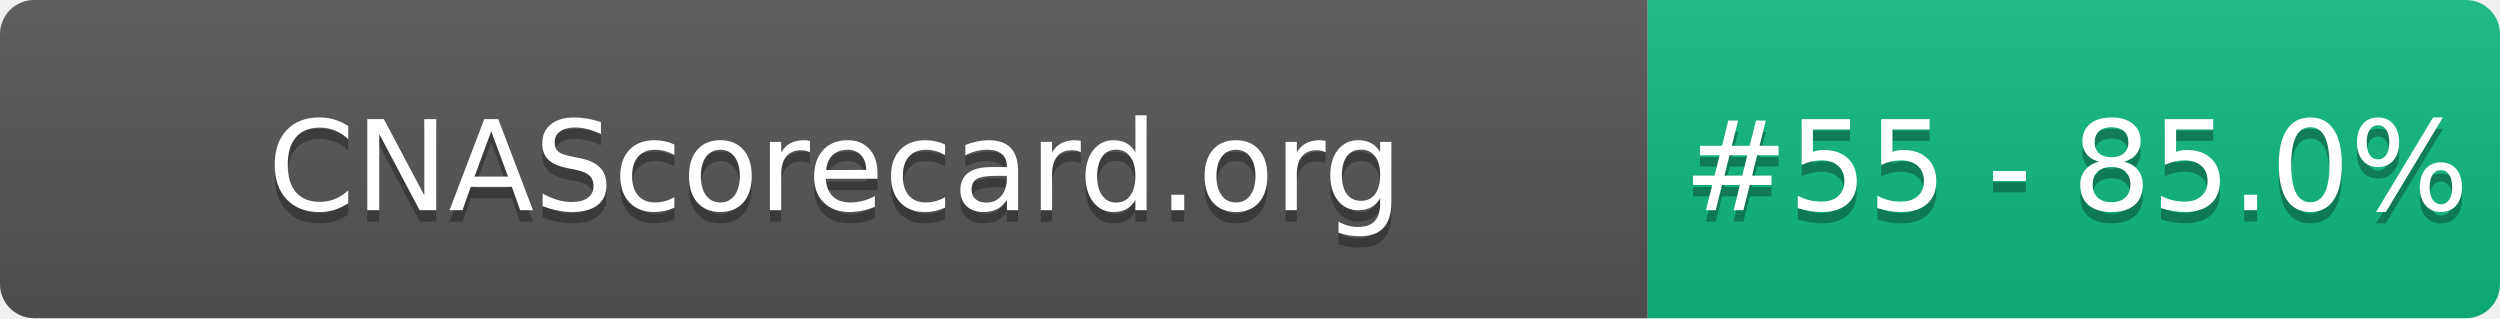
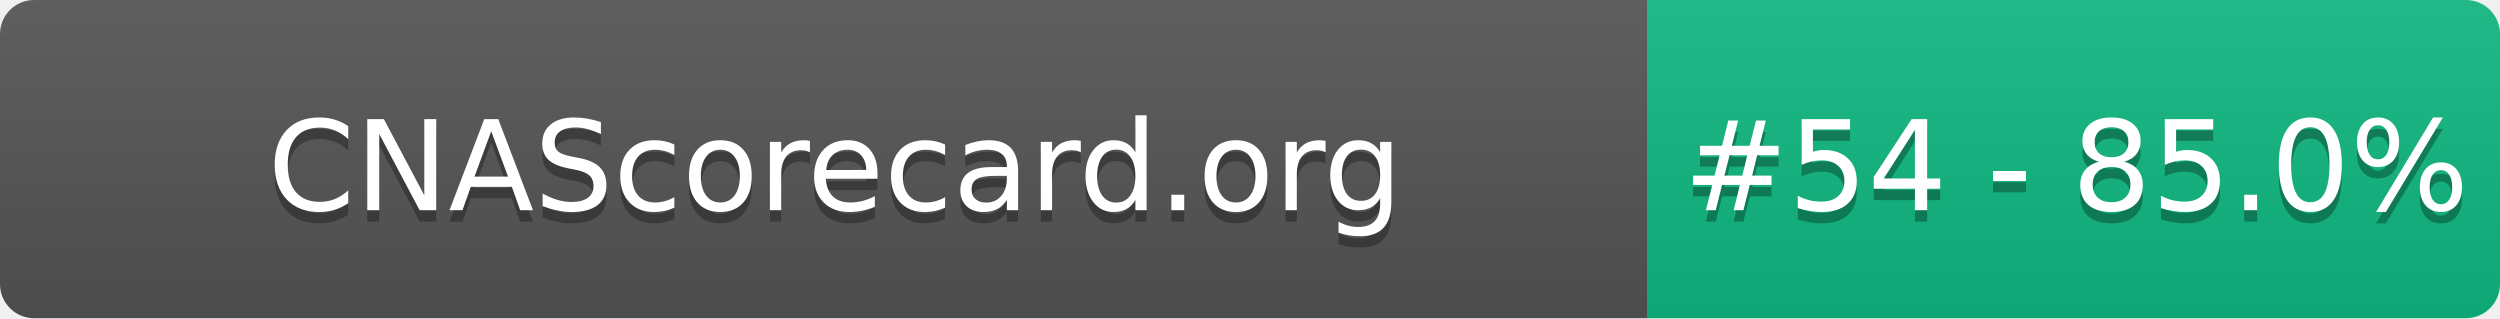
- <svg xmlns="http://www.w3.org/2000/svg" width="220" height="28" role="img" aria-label="CNAScorecard.org: #55 - 85.0%">
+ <svg xmlns="http://www.w3.org/2000/svg" width="220" height="28" role="img" aria-label="CNAScorecard.org: #54 - 85.0%">
  <linearGradient id="s" x2="0" y2="100%">
    <stop offset="0" stop-color="#bbb" stop-opacity=".1" />
    <stop offset="1" stop-opacity=".1" />
  </linearGradient>
  <clipPath id="r">
    <rect width="220" height="28" rx="3" fill="#fff" />
  </clipPath>
  <g clip-path="url(#r)">
    <rect width="145" height="28" fill="#555" />
    <rect x="145" width="75" height="28" fill="#10B981" />
    <rect width="220" height="28" fill="url(#s)" />
  </g>
  <g fill="#fff" text-anchor="middle" font-family="Verdana,Geneva,DejaVu Sans,sans-serif" text-rendering="geometricPrecision" font-size="110">
    <text aria-hidden="true" x="735" y="195" fill="#010101" fill-opacity=".3" transform="scale(.1)" textLength="1350">CNAScorecard.org</text>
    <text x="735" y="185" transform="scale(.1)" fill="#fff" textLength="1350">CNAScorecard.org</text>
-     <text aria-hidden="true" x="1827" y="195" fill="#010101" fill-opacity=".3" transform="scale(.1)" textLength="605">#55 - 85.0%</text>
-     <text x="1827" y="185" transform="scale(.1)" fill="#fff" textLength="605">#55 - 85.0%</text>
+     <text aria-hidden="true" x="1827" y="195" fill="#010101" fill-opacity=".3" transform="scale(.1)" textLength="605">#54 - 85.0%</text>
+     <text x="1827" y="185" transform="scale(.1)" fill="#fff" textLength="605">#54 - 85.0%</text>
  </g>
</svg>
